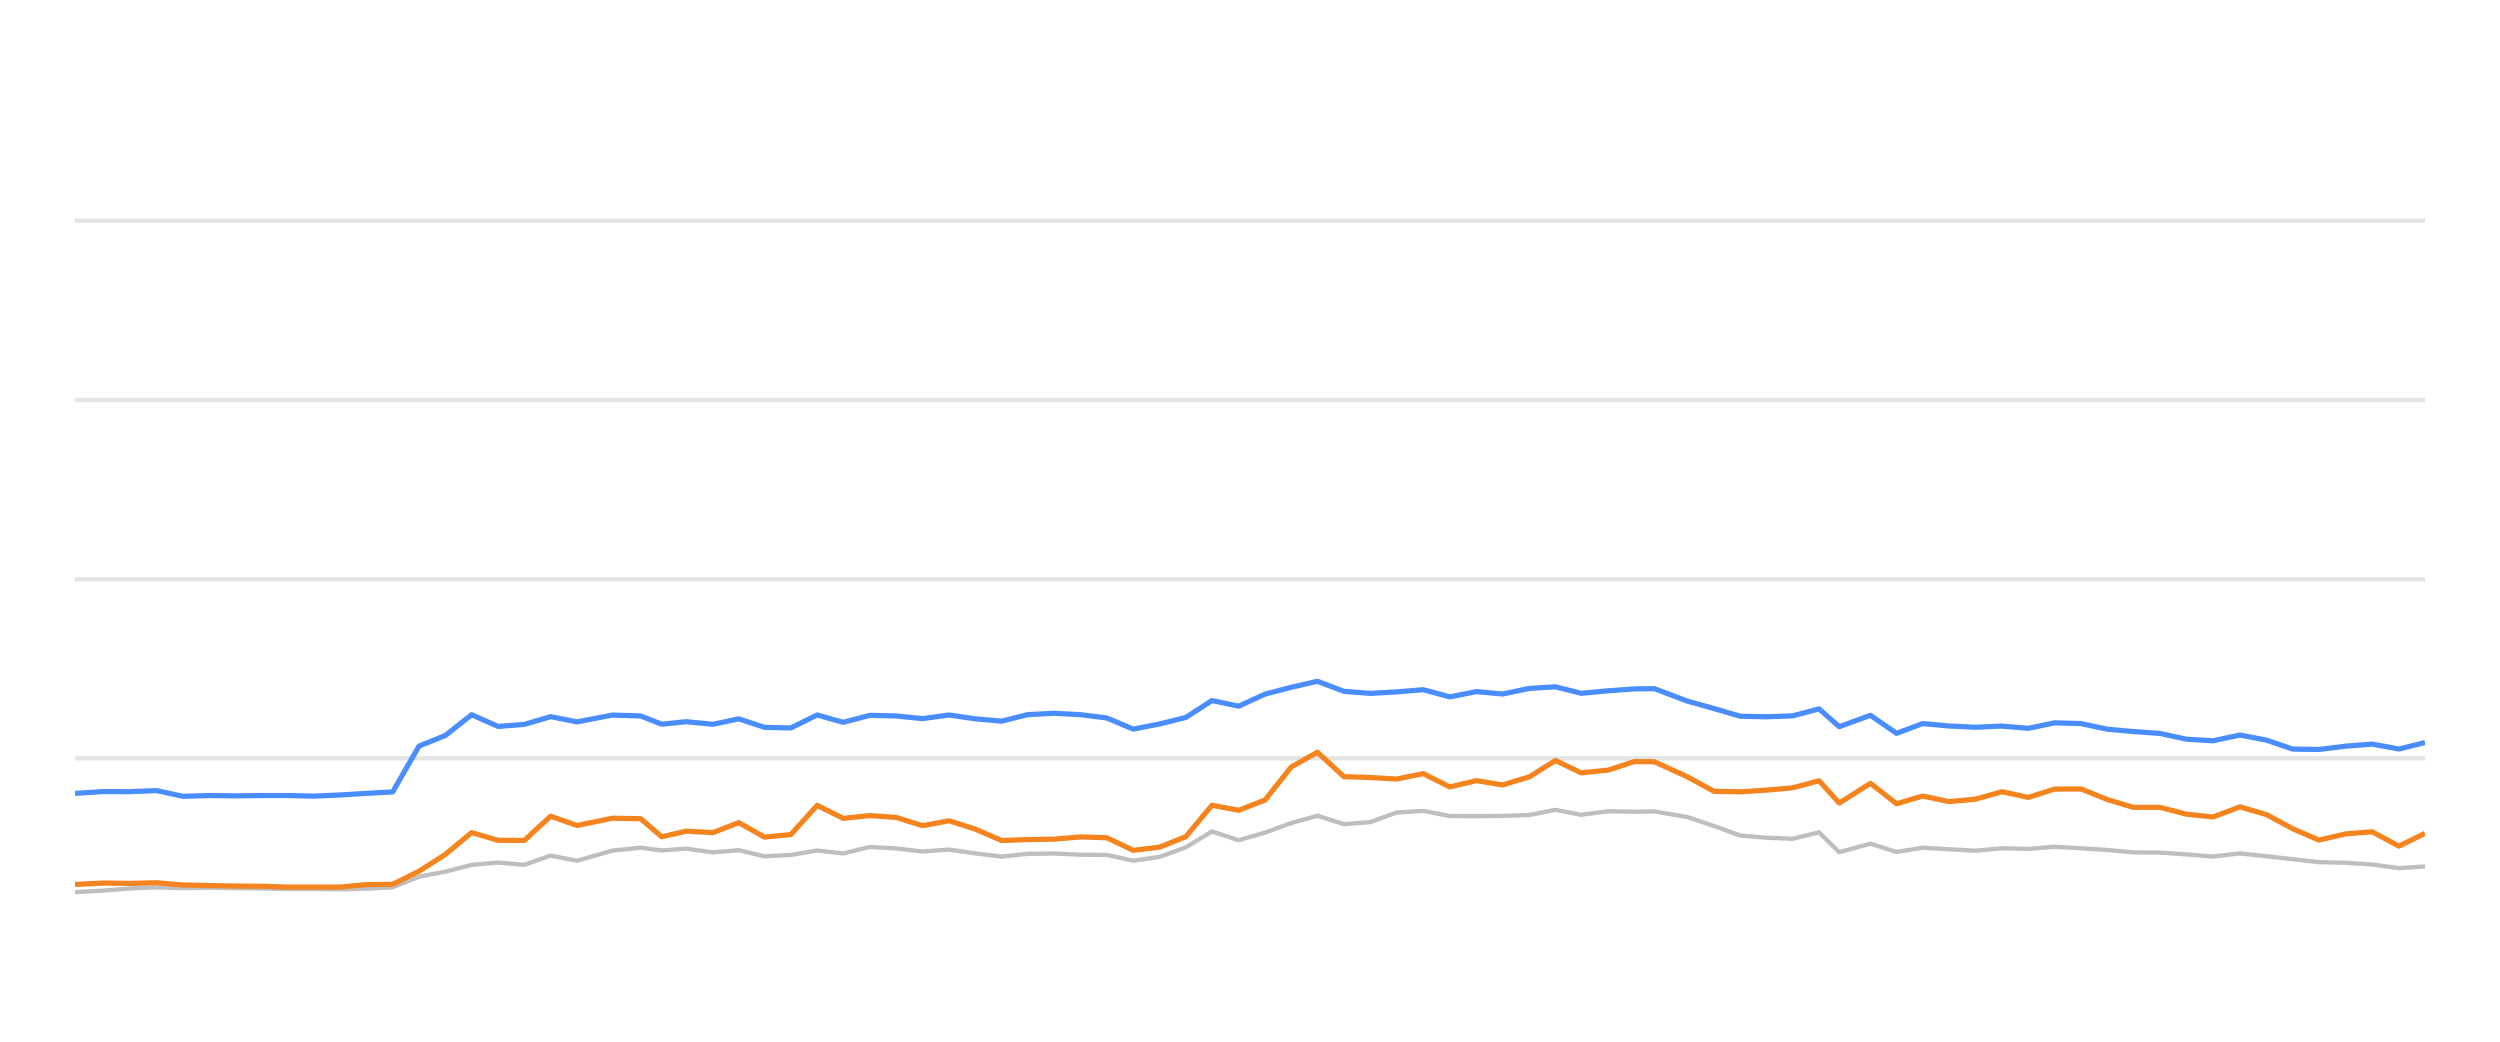
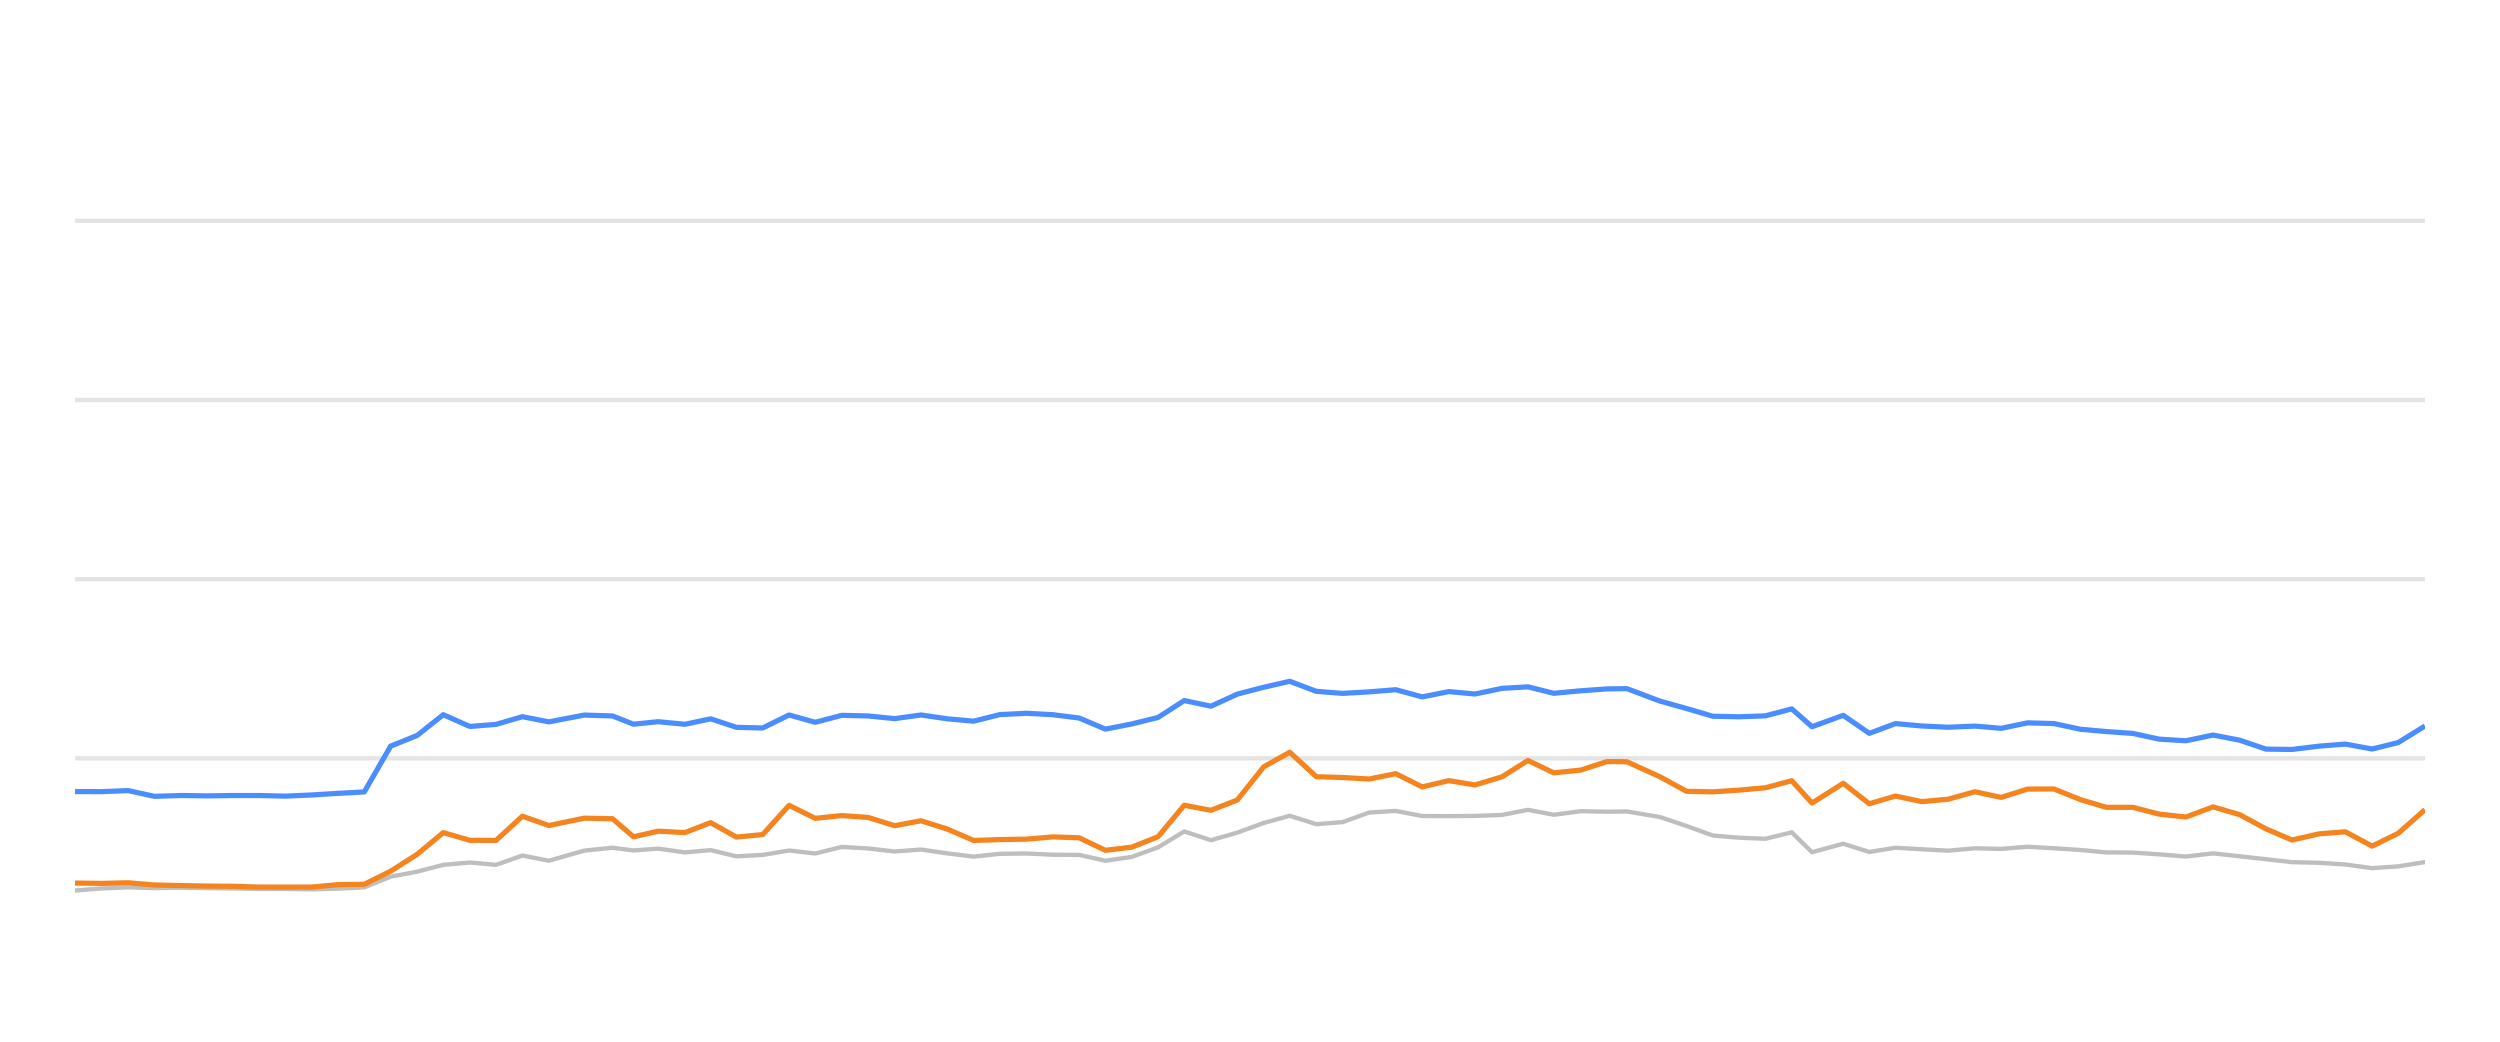
<svg xmlns="http://www.w3.org/2000/svg" width="288pt" height="120pt" viewBox="0 0 288 120" version="1.1">
  <defs>
    <style type="text/css">*{stroke-linejoin: round; stroke-linecap: butt}</style>
  </defs>
  <g id="figure_1">
    <g id="patch_1">
      <path d="M 0 120  L 288 120  L 288 0  L 0 0  L 0 120  z " style="fill: none; opacity: 0" />
    </g>
    <g id="axes_1">
      <g id="patch_2">
        <path d="M 8.64 108  L 279.36 108  L 279.36 4.8  L 8.64 4.8  L 8.64 108  z " style="fill: none" />
      </g>
      <g id="matplotlib.axis_1" />
      <g id="matplotlib.axis_2" />
      <g id="line2d_1">
-         <path d="M 8.64 87.36  L 279.36 87.36  " clip-path="url(#pab13cc0065)" style="fill: none; stroke: #b2b2b2; stroke-opacity: 0.35; stroke-width: 0.5; stroke-linecap: square" />
+         <path d="M 8.64 87.36  L 279.36 87.36  " clip-path="url(#p699a46c01c)" style="fill: none; stroke: #b2b2b2; stroke-opacity: 0.35; stroke-width: 0.5; stroke-linecap: square" />
      </g>
      <g id="line2d_2">
-         <path d="M 8.64 66.72  L 279.36 66.72  " clip-path="url(#pab13cc0065)" style="fill: none; stroke: #b2b2b2; stroke-opacity: 0.35; stroke-width: 0.5; stroke-linecap: square" />
+         <path d="M 8.64 66.72  L 279.36 66.72  " clip-path="url(#p699a46c01c)" style="fill: none; stroke: #b2b2b2; stroke-opacity: 0.35; stroke-width: 0.5; stroke-linecap: square" />
      </g>
      <g id="line2d_3">
-         <path d="M 8.64 46.08  L 279.36 46.08  " clip-path="url(#pab13cc0065)" style="fill: none; stroke: #b2b2b2; stroke-opacity: 0.35; stroke-width: 0.5; stroke-linecap: square" />
+         <path d="M 8.64 46.08  L 279.36 46.08  " clip-path="url(#p699a46c01c)" style="fill: none; stroke: #b2b2b2; stroke-opacity: 0.35; stroke-width: 0.5; stroke-linecap: square" />
      </g>
      <g id="line2d_4">
-         <path d="M 8.64 25.44  L 279.36 25.44  " clip-path="url(#pab13cc0065)" style="fill: none; stroke: #b2b2b2; stroke-opacity: 0.35; stroke-width: 0.5; stroke-linecap: square" />
+         <path d="M 8.64 25.44  L 279.36 25.44  " clip-path="url(#p699a46c01c)" style="fill: none; stroke: #b2b2b2; stroke-opacity: 0.35; stroke-width: 0.5; stroke-linecap: square" />
      </g>
      <g id="line2d_5">
-         <path d="M 8.64 102.778  L 11.935 102.592  L 15.002 102.345  L 18.05 102.221  L 21.068 102.314  L 24.14 102.262  L 27.179 102.314  L 30.209 102.355  L 33.098 102.407  L 36.145 102.407  L 39.173 102.448  L 42.199 102.376  L 45.235 102.221  L 48.267 100.993  L 51.311 100.415  L 54.328 99.63  L 57.379 99.362  L 60.408 99.63  L 63.433 98.557  L 66.477 99.156  L 70.558 97.99  L 73.807 97.659  L 76.226 97.969  L 79.061 97.763  L 82.14 98.196  L 85.108 97.938  L 88.066 98.65  L 91.096 98.485  L 94.135 97.979  L 97.146 98.32  L 100.198 97.566  L 103.248 97.742  L 106.283 98.093  L 109.319 97.866  L 112.353 98.31  L 115.382 98.681  L 118.387 98.361  L 121.461 98.32  L 124.505 98.464  L 127.527 98.485  L 130.546 99.156  L 133.595 98.712  L 136.604 97.618  L 139.618 95.781  L 142.695 96.792  L 145.737 95.915  L 148.756 94.811  L 151.763 93.975  L 154.828 94.945  L 157.857 94.708  L 160.9 93.604  L 163.967 93.418  L 167.015 94.006  L 170.088 94.016  L 173.093 93.996  L 176.201 93.882  L 179.187 93.294  L 182.161 93.862  L 185.271 93.449  L 188.286 93.511  L 190.575 93.48  L 194.383 94.12  L 197.439 95.152  L 200.478 96.256  L 203.47 96.504  L 206.51 96.627  L 209.554 95.884  L 211.885 98.175  L 215.476 97.195  L 218.483 98.144  L 221.49 97.659  L 224.522 97.835  L 227.573 98  L 230.629 97.721  L 233.658 97.794  L 236.694 97.546  L 239.732 97.721  L 242.766 97.917  L 245.755 98.196  L 248.822 98.217  L 251.854 98.423  L 254.926 98.671  L 258.044 98.31  L 261.099 98.64  L 264.13 98.98  L 267.141 99.321  L 270.246 99.393  L 273.275 99.589  L 276.361 100.012  L 279.36 99.806  " clip-path="url(#pab13cc0065)" style="fill: none; stroke: #bebebe; stroke-width: 0.5; stroke-linecap: round" />
+         <path d="M 8.64 102.592  L 11.709 102.345  L 14.76 102.221  L 17.779 102.314  L 20.854 102.262  L 23.896 102.314  L 26.928 102.355  L 29.819 102.407  L 32.869 102.407  L 35.899 102.448  L 38.927 102.376  L 41.966 102.221  L 45 100.993  L 48.047 100.415  L 51.066 99.63  L 54.119 99.362  L 57.151 99.63  L 60.178 98.557  L 63.224 99.156  L 67.308 97.99  L 70.56 97.659  L 72.981 97.969  L 75.818 97.763  L 78.899 98.196  L 81.87 97.938  L 84.83 98.65  L 87.863 98.485  L 90.903 97.979  L 93.917 98.32  L 96.971 97.566  L 100.024 97.742  L 103.061 98.093  L 106.099 97.866  L 109.136 98.31  L 112.167 98.681  L 115.174 98.361  L 118.251 98.32  L 121.297 98.464  L 124.321 98.485  L 127.343 99.156  L 130.394 98.712  L 133.405 97.618  L 136.422 95.781  L 139.501 96.792  L 142.545 95.915  L 145.567 94.811  L 148.576 93.975  L 151.643 94.945  L 154.674 94.708  L 157.72 93.604  L 160.79 93.418  L 163.84 94.006  L 166.916 94.016  L 169.922 93.996  L 173.033 93.882  L 176.021 93.294  L 178.997 93.862  L 182.11 93.449  L 185.128 93.511  L 187.418 93.48  L 191.229 94.12  L 194.288 95.152  L 197.329 96.256  L 200.323 96.504  L 203.365 96.627  L 206.411 95.884  L 208.744 98.175  L 212.338 97.195  L 215.348 98.144  L 218.357 97.659  L 221.391 97.835  L 224.445 98  L 227.503 97.721  L 230.534 97.794  L 233.573 97.546  L 236.614 97.721  L 239.649 97.917  L 242.641 98.196  L 245.71 98.217  L 248.745 98.423  L 251.819 98.671  L 254.939 98.31  L 257.997 98.64  L 261.03 98.98  L 264.044 99.321  L 267.151 99.393  L 270.182 99.589  L 273.27 100.012  L 276.272 99.806  L 279.36 99.311  " clip-path="url(#p699a46c01c)" style="fill: none; stroke: #bebebe; stroke-width: 0.5; stroke-linecap: round" />
      </g>
      <g id="line2d_6">
-         <path d="M 8.64 91.395  L 11.935 91.189  L 15.002 91.199  L 18.05 91.075  L 21.068 91.736  L 24.14 91.643  L 27.179 91.684  L 30.209 91.643  L 33.098 91.643  L 36.145 91.715  L 39.173 91.581  L 42.199 91.395  L 45.235 91.23  L 48.267 85.956  L 51.311 84.728  L 54.328 82.334  L 57.379 83.686  L 60.408 83.449  L 63.433 82.561  L 66.477 83.16  L 70.558 82.375  L 73.807 82.479  L 76.226 83.428  L 79.061 83.139  L 82.14 83.438  L 85.108 82.809  L 88.066 83.789  L 91.096 83.862  L 94.135 82.365  L 97.146 83.211  L 100.198 82.406  L 103.248 82.479  L 106.283 82.788  L 109.319 82.365  L 112.353 82.809  L 115.382 83.077  L 118.387 82.324  L 121.461 82.169  L 124.505 82.334  L 127.527 82.716  L 130.546 83.996  L 133.595 83.397  L 136.604 82.654  L 139.618 80.704  L 142.695 81.354  L 145.737 79.961  L 148.756 79.176  L 151.763 78.485  L 154.828 79.641  L 157.857 79.878  L 160.9 79.703  L 163.967 79.455  L 167.015 80.28  L 170.088 79.672  L 173.093 79.95  L 176.201 79.3  L 179.187 79.125  L 182.161 79.868  L 185.271 79.579  L 188.286 79.362  L 190.575 79.331  L 194.383 80.766  L 197.439 81.622  L 200.478 82.51  L 203.47 82.572  L 206.51 82.468  L 209.554 81.663  L 211.885 83.717  L 215.476 82.406  L 218.483 84.481  L 221.49 83.356  L 224.522 83.634  L 227.573 83.779  L 230.629 83.645  L 233.658 83.903  L 236.694 83.273  L 239.732 83.356  L 242.766 84.006  L 245.755 84.274  L 248.822 84.491  L 251.854 85.152  L 254.926 85.337  L 258.044 84.677  L 261.099 85.265  L 264.13 86.297  L 267.141 86.338  L 270.246 85.956  L 273.275 85.719  L 276.361 86.287  L 279.36 85.544  " clip-path="url(#pab13cc0065)" style="fill: none; stroke: #4a8dff; stroke-width: 0.6" />
+         <path d="M 8.64 91.189  L 11.709 91.199  L 14.76 91.075  L 17.779 91.736  L 20.854 91.643  L 23.896 91.684  L 26.928 91.643  L 29.819 91.643  L 32.869 91.715  L 35.899 91.581  L 38.927 91.395  L 41.966 91.23  L 45 85.956  L 48.047 84.728  L 51.066 82.334  L 54.119 83.686  L 57.151 83.449  L 60.178 82.561  L 63.224 83.16  L 67.308 82.375  L 70.56 82.479  L 72.981 83.428  L 75.818 83.139  L 78.899 83.438  L 81.87 82.809  L 84.83 83.789  L 87.863 83.862  L 90.903 82.365  L 93.917 83.211  L 96.971 82.406  L 100.024 82.479  L 103.061 82.788  L 106.099 82.365  L 109.136 82.809  L 112.167 83.077  L 115.174 82.324  L 118.251 82.169  L 121.297 82.334  L 124.321 82.716  L 127.343 83.996  L 130.394 83.397  L 133.405 82.654  L 136.422 80.704  L 139.501 81.354  L 142.545 79.961  L 145.567 79.176  L 148.576 78.485  L 151.643 79.641  L 154.674 79.878  L 157.72 79.703  L 160.79 79.455  L 163.84 80.28  L 166.916 79.672  L 169.922 79.95  L 173.033 79.3  L 176.021 79.125  L 178.997 79.868  L 182.11 79.579  L 185.128 79.362  L 187.418 79.331  L 191.229 80.766  L 194.288 81.622  L 197.329 82.51  L 200.323 82.572  L 203.365 82.468  L 206.411 81.663  L 208.744 83.717  L 212.338 82.406  L 215.348 84.481  L 218.357 83.356  L 221.391 83.634  L 224.445 83.779  L 227.503 83.645  L 230.534 83.903  L 233.573 83.273  L 236.614 83.356  L 239.649 84.006  L 242.641 84.274  L 245.71 84.491  L 248.745 85.152  L 251.819 85.337  L 254.939 84.677  L 257.997 85.265  L 261.03 86.297  L 264.044 86.338  L 267.151 85.956  L 270.182 85.719  L 273.27 86.287  L 276.272 85.544  L 279.36 83.634  " clip-path="url(#p699a46c01c)" style="fill: none; stroke: #4a8dff; stroke-width: 0.6" />
      </g>
      <g id="line2d_7">
-         <path d="M 8.64 101.891  L 11.935 101.725  L 15.002 101.767  L 18.05 101.694  L 21.068 101.952  L 24.14 102.014  L 27.179 102.076  L 30.209 102.097  L 33.098 102.19  L 36.145 102.19  L 39.173 102.19  L 42.199 101.911  L 45.235 101.87  L 48.267 100.363  L 51.311 98.423  L 54.328 95.915  L 57.379 96.803  L 60.408 96.813  L 63.433 94.027  L 66.477 95.1  L 70.558 94.254  L 73.807 94.316  L 76.226 96.4  L 79.061 95.75  L 82.14 95.915  L 85.108 94.77  L 88.066 96.431  L 91.096 96.142  L 94.135 92.778  L 97.146 94.274  L 100.198 93.954  L 103.248 94.171  L 106.283 95.121  L 109.319 94.553  L 112.353 95.513  L 115.382 96.823  L 118.387 96.72  L 121.461 96.669  L 124.505 96.411  L 127.527 96.514  L 130.546 97.959  L 133.595 97.587  L 136.604 96.39  L 139.618 92.768  L 142.695 93.346  L 145.737 92.159  L 148.756 88.351  L 151.763 86.658  L 154.828 89.476  L 157.857 89.568  L 160.9 89.744  L 163.967 89.125  L 167.015 90.652  L 170.088 89.93  L 173.093 90.425  L 176.201 89.486  L 179.187 87.608  L 182.161 89.032  L 185.271 88.712  L 188.286 87.732  L 190.575 87.752  L 194.383 89.486  L 197.439 91.158  L 200.478 91.22  L 203.47 91.024  L 206.51 90.755  L 209.554 89.94  L 211.885 92.51  L 215.476 90.239  L 218.483 92.592  L 221.49 91.705  L 224.522 92.345  L 227.573 92.066  L 230.629 91.209  L 233.658 91.86  L 236.694 90.9  L 239.732 90.889  L 242.766 92.107  L 245.755 93.005  L 248.822 93.005  L 251.854 93.789  L 254.926 94.12  L 258.044 92.953  L 261.099 93.841  L 264.13 95.482  L 267.141 96.772  L 270.246 96.06  L 273.275 95.822  L 276.361 97.474  L 279.36 95.998  " clip-path="url(#pab13cc0065)" style="fill: none; stroke: #f5841e; stroke-width: 0.6" />
+         <path d="M 8.64 101.725  L 11.709 101.767  L 14.76 101.694  L 17.779 101.952  L 20.854 102.014  L 23.896 102.076  L 26.928 102.097  L 29.819 102.19  L 32.869 102.19  L 35.899 102.19  L 38.927 101.911  L 41.966 101.87  L 45 100.363  L 48.047 98.423  L 51.066 95.915  L 54.119 96.803  L 57.151 96.813  L 60.178 94.027  L 63.224 95.1  L 67.308 94.254  L 70.56 94.316  L 72.981 96.4  L 75.818 95.75  L 78.899 95.915  L 81.87 94.77  L 84.83 96.431  L 87.863 96.142  L 90.903 92.778  L 93.917 94.274  L 96.971 93.954  L 100.024 94.171  L 103.061 95.121  L 106.099 94.553  L 109.136 95.513  L 112.167 96.823  L 115.174 96.72  L 118.251 96.669  L 121.297 96.411  L 124.321 96.514  L 127.343 97.959  L 130.394 97.587  L 133.405 96.39  L 136.422 92.768  L 139.501 93.346  L 142.545 92.159  L 145.567 88.351  L 148.576 86.658  L 151.643 89.476  L 154.674 89.568  L 157.72 89.744  L 160.79 89.125  L 163.84 90.652  L 166.916 89.93  L 169.922 90.425  L 173.033 89.486  L 176.021 87.608  L 178.997 89.032  L 182.11 88.712  L 185.128 87.732  L 187.418 87.752  L 191.229 89.486  L 194.288 91.158  L 197.329 91.22  L 200.323 91.024  L 203.365 90.755  L 206.411 89.94  L 208.744 92.51  L 212.338 90.239  L 215.348 92.592  L 218.357 91.705  L 221.391 92.345  L 224.445 92.066  L 227.503 91.209  L 230.534 91.86  L 233.573 90.9  L 236.614 90.889  L 239.649 92.107  L 242.641 93.005  L 245.71 93.005  L 248.745 93.789  L 251.819 94.12  L 254.939 92.953  L 257.997 93.841  L 261.03 95.482  L 264.044 96.772  L 267.151 96.06  L 270.182 95.822  L 273.27 97.474  L 276.272 95.998  L 279.36 93.273  " clip-path="url(#p699a46c01c)" style="fill: none; stroke: #f5841e; stroke-width: 0.6" />
      </g>
    </g>
  </g>
  <defs>
-     <clipPath id="pab13cc0065">
+     <clipPath id="p699a46c01c">
      <rect x="8.64" y="4.8" width="270.72" height="103.2" />
    </clipPath>
  </defs>
</svg>
